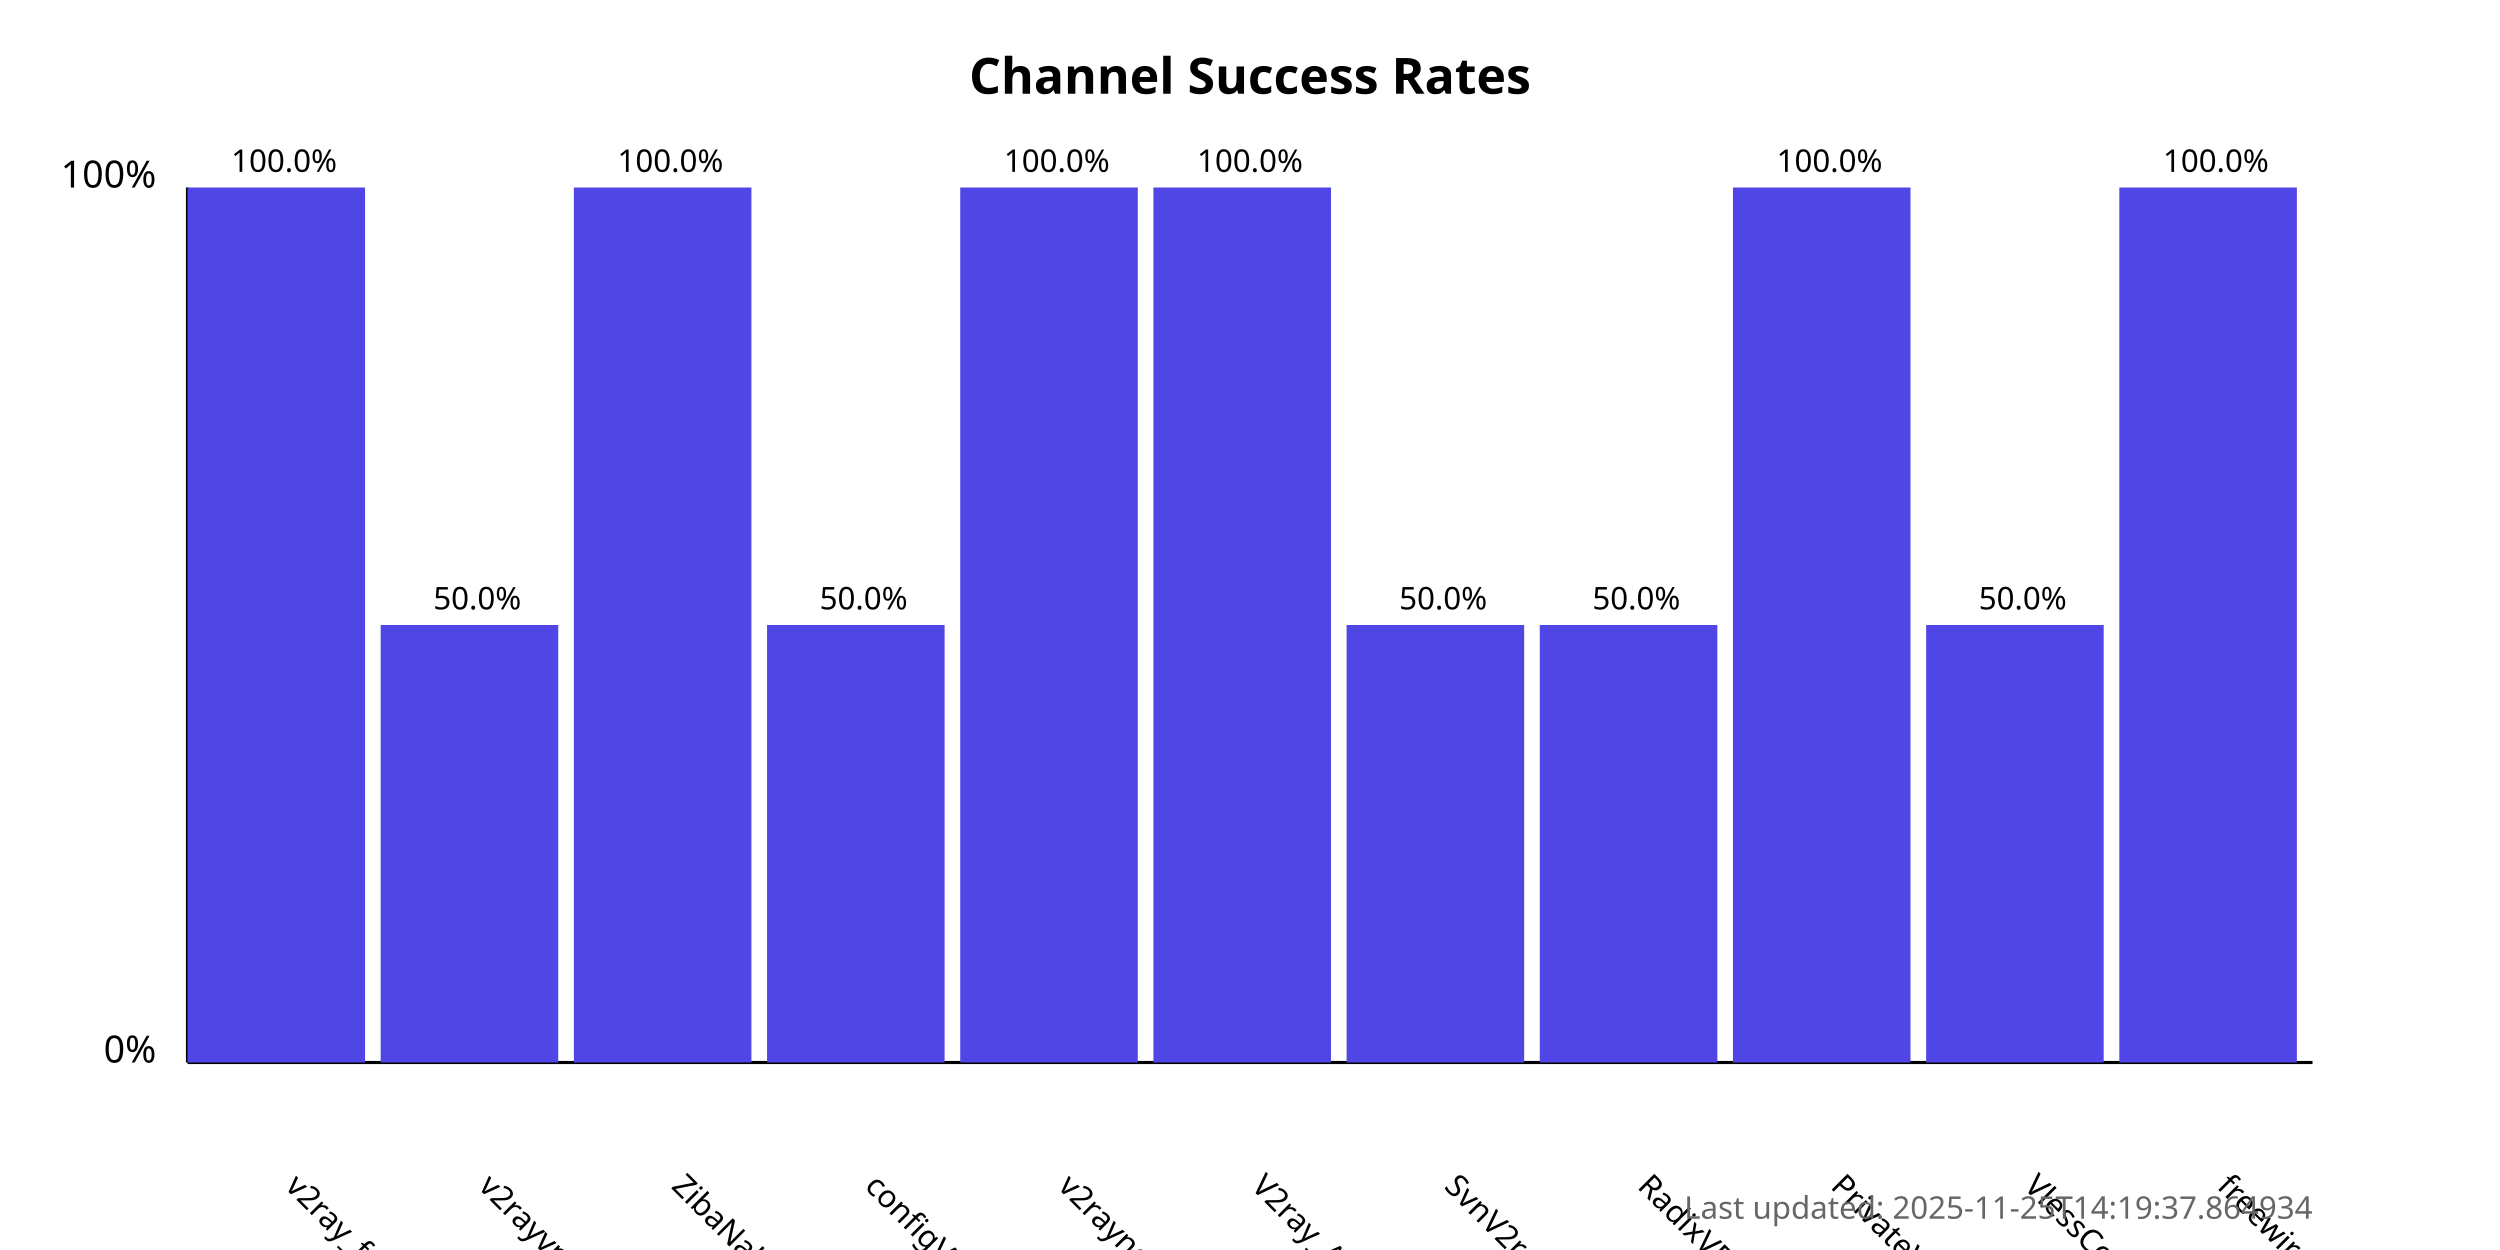
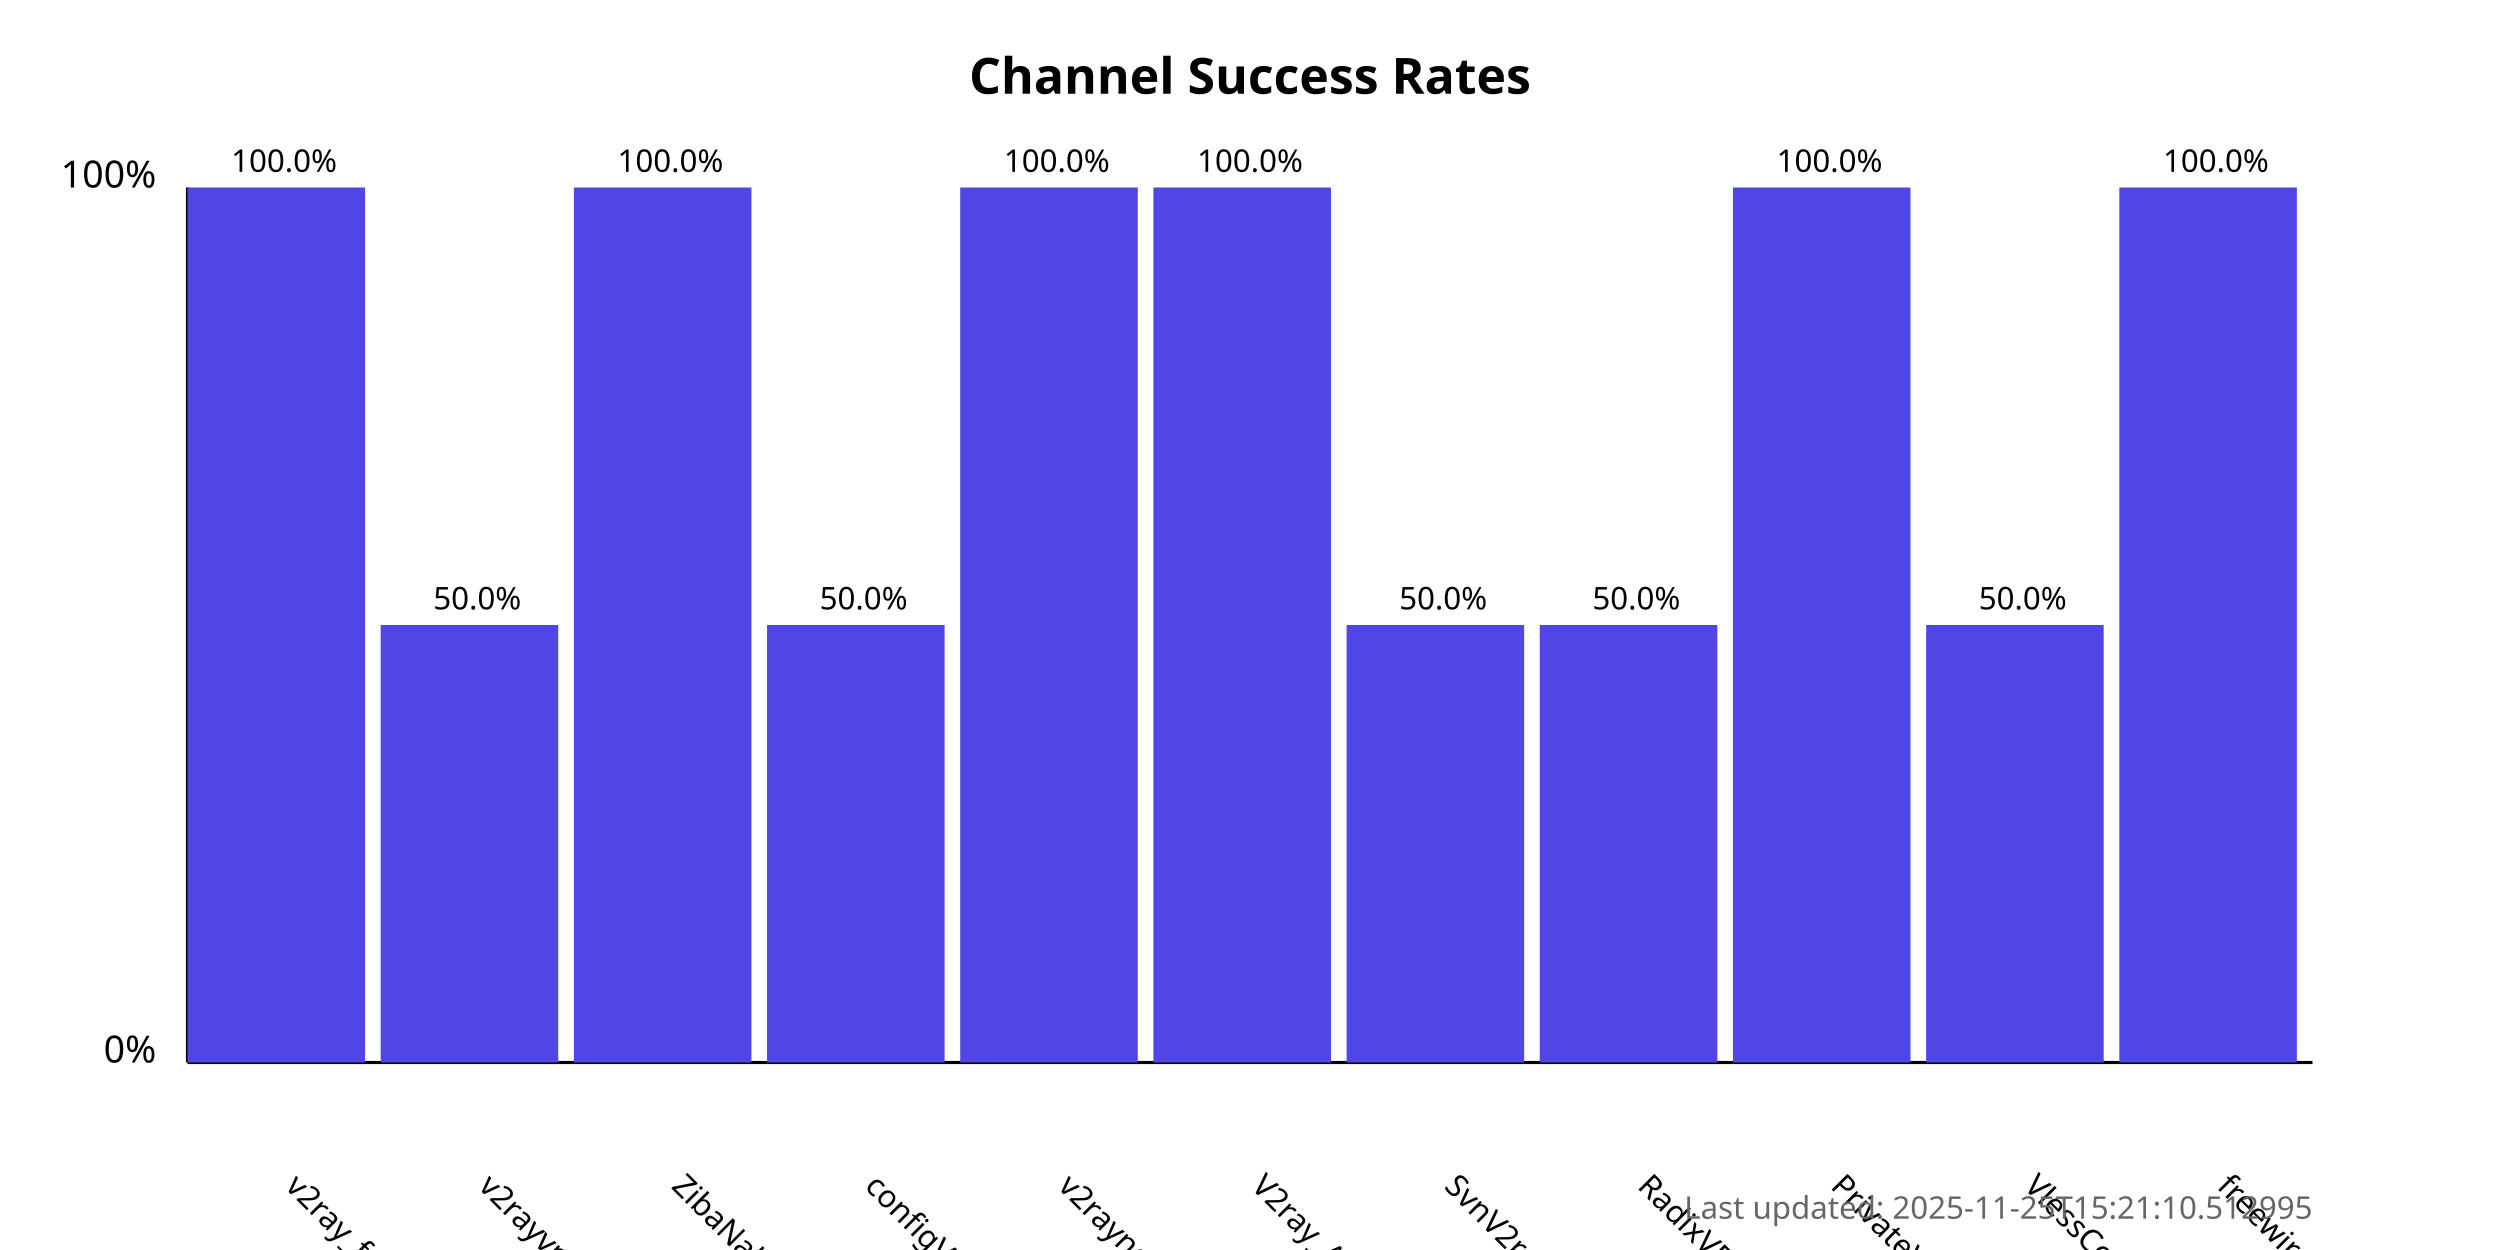
<svg xmlns="http://www.w3.org/2000/svg" width="800" height="400">
  <style>
            .chart-title { font: bold 16px sans-serif; }
            .axis-label { font: 12px sans-serif; }
            .tick-label { font: 10px sans-serif; }
            .bar { fill: #4f46e5; }
            .bar:hover { fill: #6366f1; }
            .timestamp { font: 10px sans-serif; fill: #666; }
        </style>
  <text x="400.0" y="30" text-anchor="middle" class="chart-title">
            Channel Success Rates
        </text>
  <line x1="60" y1="340" x2="60" y2="60" stroke="black" stroke-width="1" />
  <line x1="60" y1="340" x2="740" y2="340" stroke="black" stroke-width="1" />
  <text x="50" y="340" text-anchor="end" class="axis-label">0%</text>
  <text x="50" y="60" text-anchor="end" class="axis-label">100%</text>
  <g>
    <rect x="60" y="60.0" width="56.818" height="280.0" class="bar" />
    <text x="90.909" y="380" transform="rotate(45, 90.90909, 380)" text-anchor="start" class="tick-label">
                v2ray_free_conf
            </text>
    <text x="90.909" y="55.0" text-anchor="middle" class="tick-label">
                100.0%
            </text>
  </g>
  <g>
    <rect x="121.818" y="200.0" width="56.818" height="140.0" class="bar" />
    <text x="152.727" y="380" transform="rotate(45, 152.7273, 380)" text-anchor="start" class="tick-label">
                v2rayvpno
            </text>
    <text x="152.727" y="195.0" text-anchor="middle" class="tick-label">
                50.0%
            </text>
  </g>
  <g>
    <rect x="183.636" y="60.0" width="56.818" height="280.0" class="bar" />
    <text x="214.545" y="380" transform="rotate(45, 214.5455, 380)" text-anchor="start" class="tick-label">
                ZibaNabz
            </text>
    <text x="214.545" y="55.0" text-anchor="middle" class="tick-label">
                100.0%
            </text>
  </g>
  <g>
    <rect x="245.455" y="200.0" width="56.818" height="140.0" class="bar" />
    <text x="276.364" y="380" transform="rotate(45, 276.3636, 380)" text-anchor="start" class="tick-label">
                configV2rayForFree
            </text>
    <text x="276.364" y="195.0" text-anchor="middle" class="tick-label">
                50.0%
            </text>
  </g>
  <g>
    <rect x="307.273" y="60.0" width="56.818" height="280.0" class="bar" />
    <text x="338.182" y="380" transform="rotate(45, 338.1818, 380)" text-anchor="start" class="tick-label">
                v2rayngvpn
            </text>
    <text x="338.182" y="55.0" text-anchor="middle" class="tick-label">
                100.0%
            </text>
  </g>
  <g>
    <rect x="369.091" y="60.0" width="56.818" height="280.0" class="bar" />
    <text x="400.0" y="380" transform="rotate(45, 400.0, 380)" text-anchor="start" class="tick-label">
                V2ray_Alpha
            </text>
    <text x="400.0" y="55.0" text-anchor="middle" class="tick-label">
                100.0%
            </text>
  </g>
  <g>
    <rect x="430.909" y="200.0" width="56.818" height="140.0" class="bar" />
    <text x="461.818" y="380" transform="rotate(45, 461.8182, 380)" text-anchor="start" class="tick-label">
                SvnV2ray
            </text>
    <text x="461.818" y="195.0" text-anchor="middle" class="tick-label">
                50.0%
            </text>
  </g>
  <g>
    <rect x="492.727" y="200.0" width="56.818" height="140.0" class="bar" />
    <text x="523.636" y="380" transform="rotate(45, 523.6364, 380)" text-anchor="start" class="tick-label">
                RadixVPN
            </text>
    <text x="523.636" y="195.0" text-anchor="middle" class="tick-label">
                50.0%
            </text>
  </g>
  <g>
    <rect x="554.545" y="60.0" width="56.818" height="280.0" class="bar" />
    <text x="585.455" y="380" transform="rotate(45, 585.4545, 380)" text-anchor="start" class="tick-label">
                PrivateVPNs
            </text>
    <text x="585.455" y="55.0" text-anchor="middle" class="tick-label">
                100.0%
            </text>
  </g>
  <g>
    <rect x="616.364" y="200.0" width="56.818" height="140.0" class="bar" />
    <text x="647.273" y="380" transform="rotate(45, 647.2727, 380)" text-anchor="start" class="tick-label">
                VlessConfig
            </text>
    <text x="647.273" y="195.0" text-anchor="middle" class="tick-label">
                50.0%
            </text>
  </g>
  <g>
    <rect x="678.182" y="60.0" width="56.818" height="280.0" class="bar" />
    <text x="709.091" y="380" transform="rotate(45, 709.0909, 380)" text-anchor="start" class="tick-label">
                freewireguard
            </text>
    <text x="709.091" y="55.0" text-anchor="middle" class="tick-label">
                100.0%
            </text>
  </g>
  <text x="740" y="390" text-anchor="end" class="timestamp">
-             Last updated: 2025-11-25T14:19:37.864934
+             Last updated: 2025-11-25T15:21:10.512995
        </text>
</svg>
